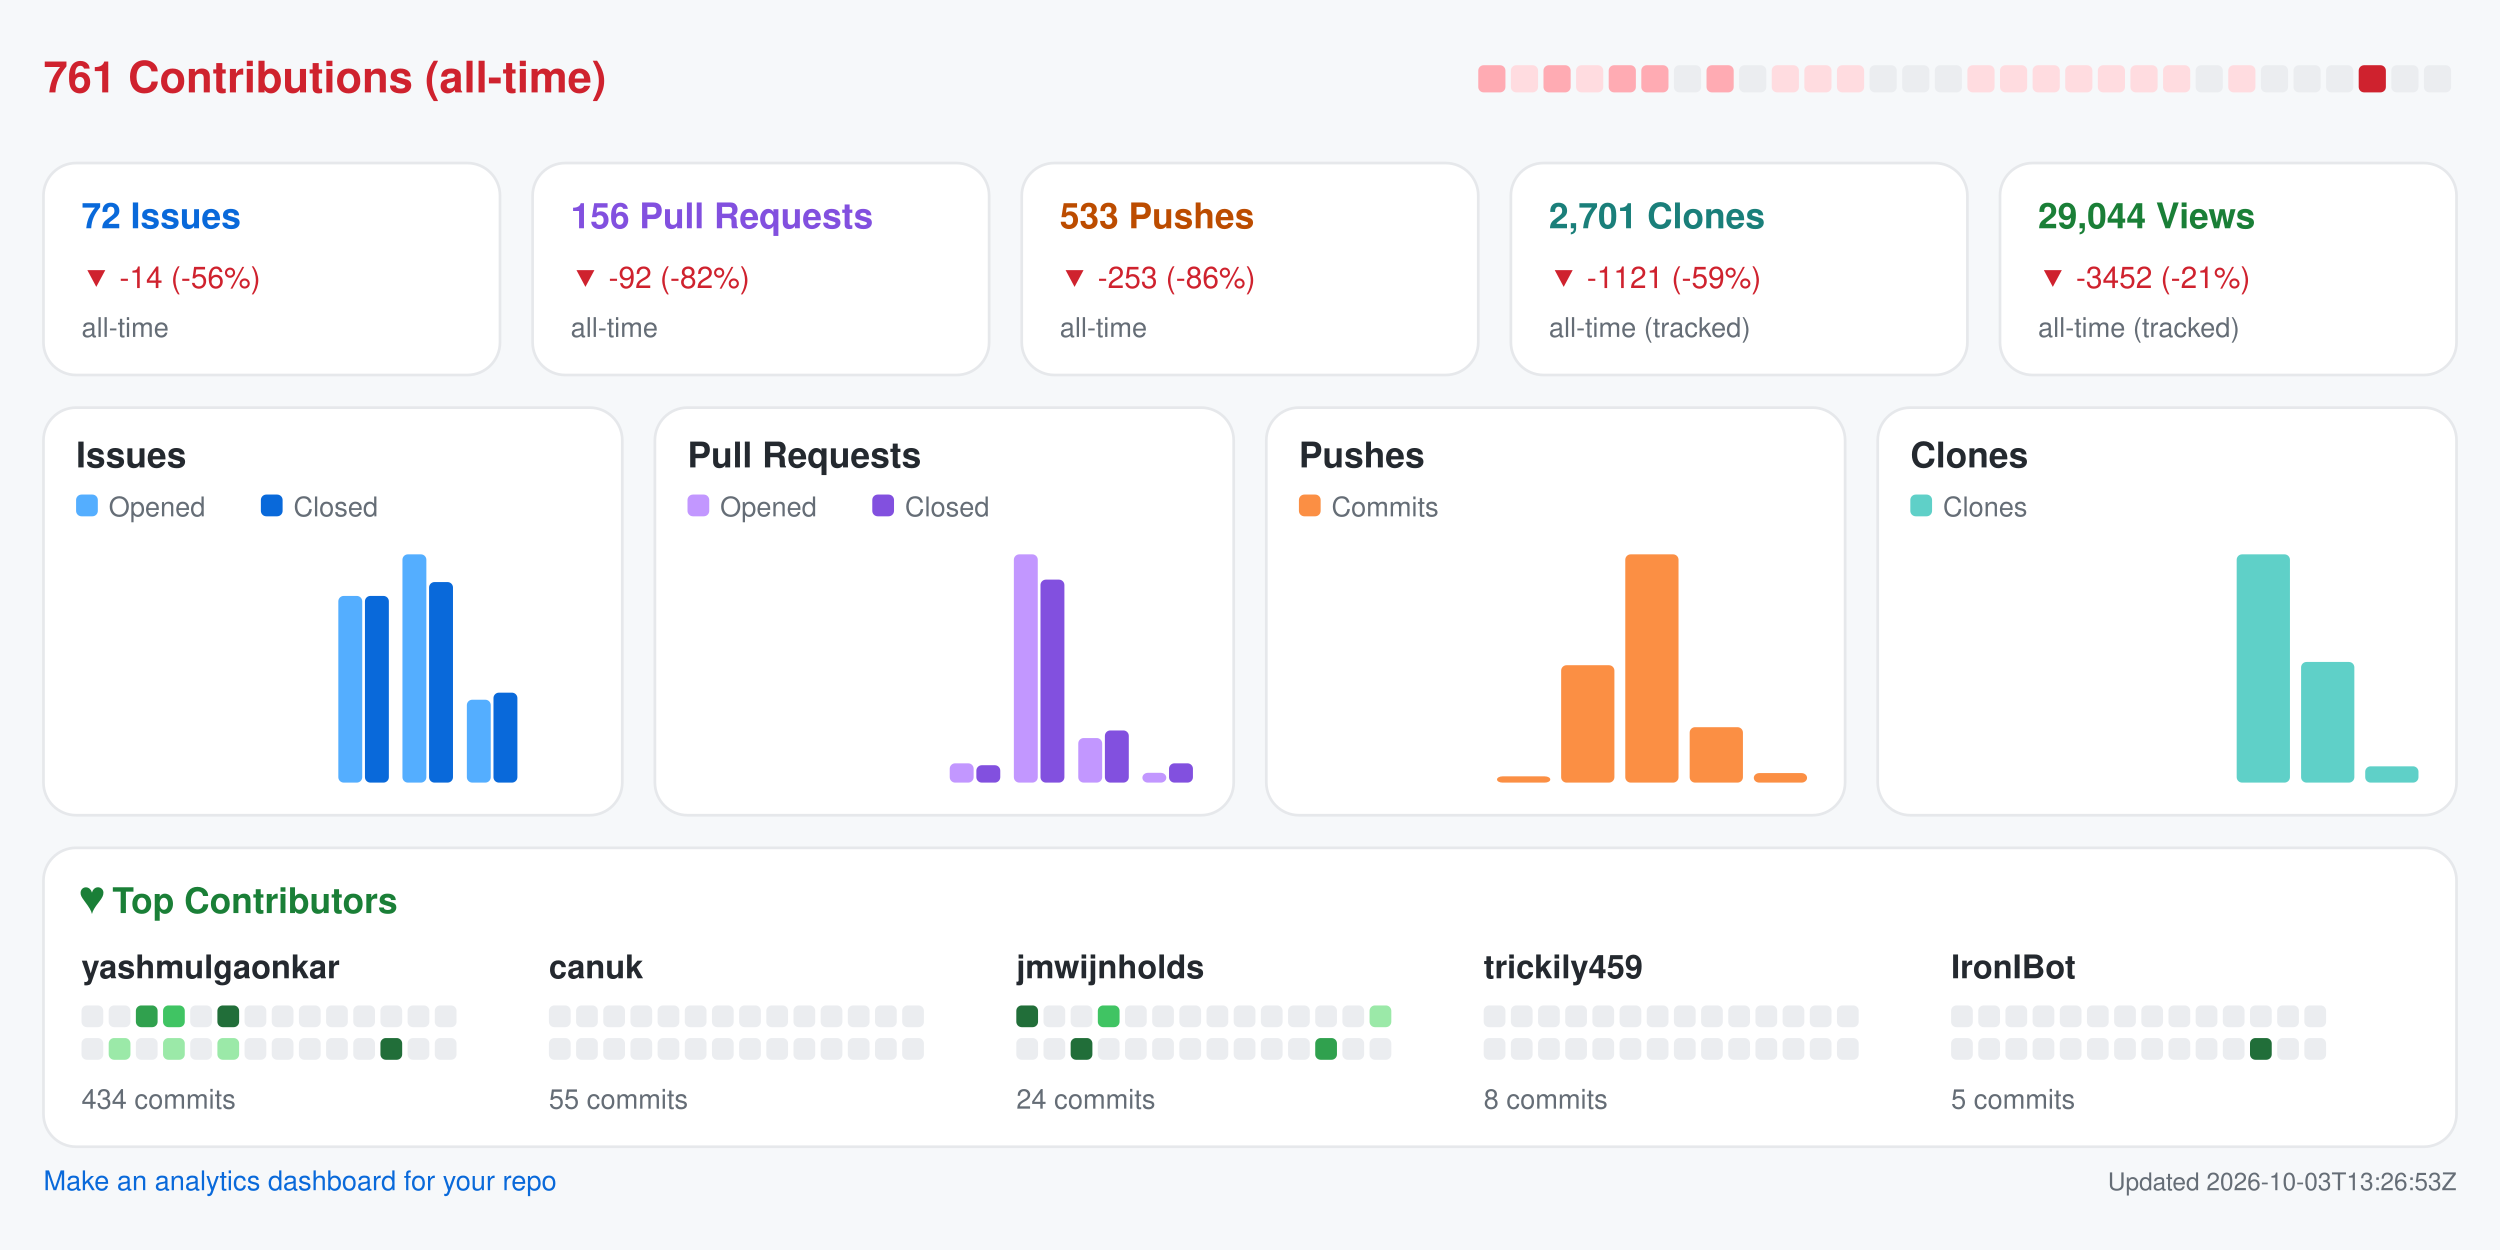
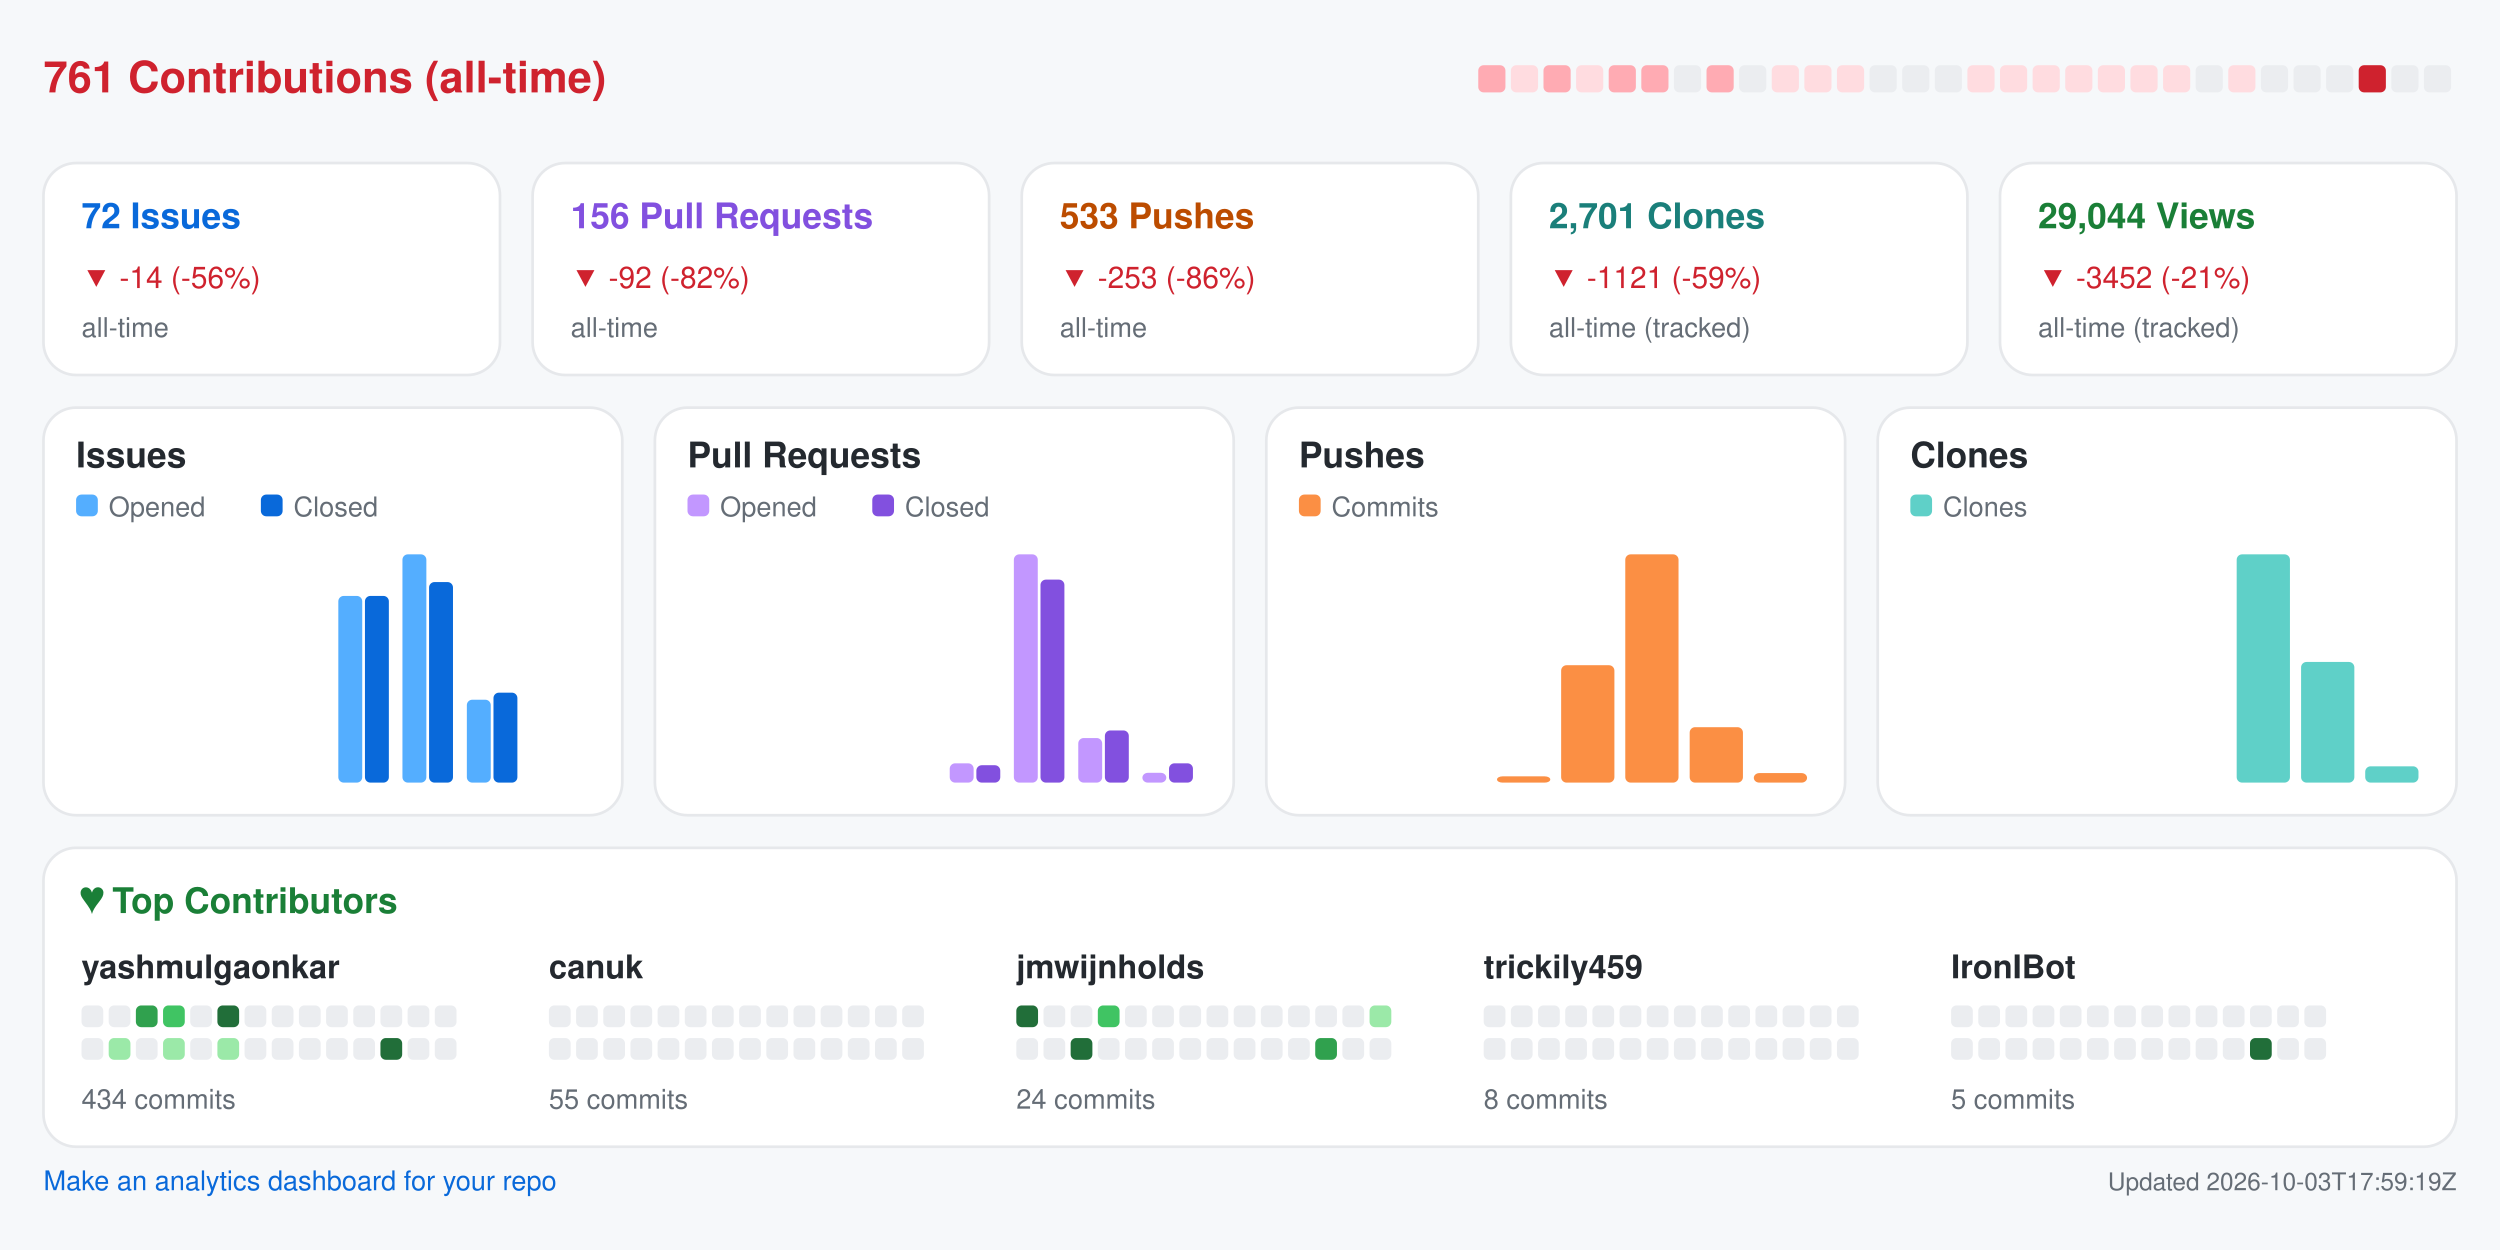
<svg xmlns="http://www.w3.org/2000/svg" width="920" height="460" viewBox="0 0 920 460" role="img" aria-label="Repository analytics for yashmulgaonkar/FlightScnr_Pi">
  <rect x="0.0" y="0.0" width="920.0" height="460.0" rx="0" fill="#f6f8fa" />
  <text x="16.0" y="34.0" fill="#cf222e" font-size="16" font-family="-apple-system,BlinkMacSystemFont,Segoe UI,Helvetica,Arial,sans-serif" font-weight="600" text-anchor="start">761 Contributions (all-time)</text>
  <rect x="544.0" y="24.0" width="10.0" height="10.0" rx="2" fill="#ffabb3" />
  <rect x="556.0" y="24.0" width="10.0" height="10.0" rx="2" fill="#ffdce0" />
  <rect x="568.0" y="24.0" width="10.0" height="10.0" rx="2" fill="#ffabb3" />
  <rect x="580.0" y="24.0" width="10.0" height="10.0" rx="2" fill="#ffdce0" />
  <rect x="592.0" y="24.0" width="10.0" height="10.0" rx="2" fill="#ffabb3" />
  <rect x="604.0" y="24.0" width="10.0" height="10.0" rx="2" fill="#ffabb3" />
  <rect x="616.0" y="24.0" width="10.0" height="10.0" rx="2" fill="#ebedf0" />
  <rect x="628.0" y="24.0" width="10.0" height="10.0" rx="2" fill="#ffabb3" />
  <rect x="640.0" y="24.0" width="10.0" height="10.0" rx="2" fill="#ebedf0" />
  <rect x="652.0" y="24.0" width="10.0" height="10.0" rx="2" fill="#ffdce0" />
  <rect x="664.0" y="24.0" width="10.0" height="10.0" rx="2" fill="#ffdce0" />
  <rect x="676.0" y="24.0" width="10.0" height="10.0" rx="2" fill="#ffdce0" />
  <rect x="688.0" y="24.0" width="10.0" height="10.0" rx="2" fill="#ebedf0" />
  <rect x="700.0" y="24.0" width="10.0" height="10.0" rx="2" fill="#ebedf0" />
  <rect x="712.0" y="24.0" width="10.0" height="10.0" rx="2" fill="#ebedf0" />
  <rect x="724.0" y="24.0" width="10.0" height="10.0" rx="2" fill="#ffdce0" />
  <rect x="736.0" y="24.0" width="10.0" height="10.0" rx="2" fill="#ffdce0" />
  <rect x="748.0" y="24.0" width="10.0" height="10.0" rx="2" fill="#ffdce0" />
  <rect x="760.0" y="24.0" width="10.0" height="10.0" rx="2" fill="#ffdce0" />
  <rect x="772.0" y="24.0" width="10.0" height="10.0" rx="2" fill="#ffdce0" />
  <rect x="784.0" y="24.0" width="10.0" height="10.0" rx="2" fill="#ffdce0" />
  <rect x="796.0" y="24.0" width="10.0" height="10.0" rx="2" fill="#ffdce0" />
  <rect x="808.0" y="24.0" width="10.0" height="10.0" rx="2" fill="#ebedf0" />
  <rect x="820.0" y="24.0" width="10.0" height="10.0" rx="2" fill="#ffdce0" />
  <rect x="832.0" y="24.0" width="10.0" height="10.0" rx="2" fill="#ebedf0" />
  <rect x="844.0" y="24.0" width="10.0" height="10.0" rx="2" fill="#ebedf0" />
  <rect x="856.0" y="24.0" width="10.0" height="10.0" rx="2" fill="#ebedf0" />
  <rect x="868.0" y="24.0" width="10.0" height="10.0" rx="2" fill="#cf222e" />
  <rect x="880.0" y="24.0" width="10.0" height="10.0" rx="2" fill="#ebedf0" />
  <rect x="892.0" y="24.0" width="10.0" height="10.0" rx="2" fill="#ebedf0" />
  <rect x="16.0" y="60.0" width="168.0" height="78.0" rx="12" fill="#ffffff" stroke="#e6e8eb" />
  <text x="30.0" y="84.0" fill="#0969da" font-size="13" font-family="-apple-system,BlinkMacSystemFont,Segoe UI,Helvetica,Arial,sans-serif" font-weight="600" text-anchor="start">72 Issues</text>
  <text x="30.0" y="106.0" fill="#cf222e" font-size="11" font-family="-apple-system,BlinkMacSystemFont,Segoe UI,Helvetica,Arial,sans-serif" font-weight="400" text-anchor="start">▼ -14 (-56%)</text>
  <text x="30.0" y="124.0" fill="#656d76" font-size="10" font-family="-apple-system,BlinkMacSystemFont,Segoe UI,Helvetica,Arial,sans-serif" font-weight="400" text-anchor="start">all-time</text>
  <rect x="196.0" y="60.0" width="168.0" height="78.0" rx="12" fill="#ffffff" stroke="#e6e8eb" />
  <text x="210.0" y="84.0" fill="#8250df" font-size="13" font-family="-apple-system,BlinkMacSystemFont,Segoe UI,Helvetica,Arial,sans-serif" font-weight="600" text-anchor="start">156 Pull Requests</text>
  <text x="210.0" y="106.0" fill="#cf222e" font-size="11" font-family="-apple-system,BlinkMacSystemFont,Segoe UI,Helvetica,Arial,sans-serif" font-weight="400" text-anchor="start">▼ -92 (-82%)</text>
  <text x="210.0" y="124.0" fill="#656d76" font-size="10" font-family="-apple-system,BlinkMacSystemFont,Segoe UI,Helvetica,Arial,sans-serif" font-weight="400" text-anchor="start">all-time</text>
  <rect x="376.0" y="60.0" width="168.0" height="78.0" rx="12" fill="#ffffff" stroke="#e6e8eb" />
  <text x="390.0" y="84.0" fill="#bc4c00" font-size="13" font-family="-apple-system,BlinkMacSystemFont,Segoe UI,Helvetica,Arial,sans-serif" font-weight="600" text-anchor="start">533 Pushes</text>
  <text x="390.0" y="106.0" fill="#cf222e" font-size="11" font-family="-apple-system,BlinkMacSystemFont,Segoe UI,Helvetica,Arial,sans-serif" font-weight="400" text-anchor="start">▼ -253 (-86%)</text>
  <text x="390.0" y="124.0" fill="#656d76" font-size="10" font-family="-apple-system,BlinkMacSystemFont,Segoe UI,Helvetica,Arial,sans-serif" font-weight="400" text-anchor="start">all-time</text>
  <rect x="556.0" y="60.0" width="168.0" height="78.0" rx="12" fill="#ffffff" stroke="#e6e8eb" />
  <text x="570.0" y="84.0" fill="#1a7f7a" font-size="13" font-family="-apple-system,BlinkMacSystemFont,Segoe UI,Helvetica,Arial,sans-serif" font-weight="600" text-anchor="start">2,701 Clones</text>
  <text x="570.0" y="106.0" fill="#cf222e" font-size="11" font-family="-apple-system,BlinkMacSystemFont,Segoe UI,Helvetica,Arial,sans-serif" font-weight="400" text-anchor="start">▼ -1121 (-59%)</text>
  <text x="570.0" y="124.0" fill="#656d76" font-size="10" font-family="-apple-system,BlinkMacSystemFont,Segoe UI,Helvetica,Arial,sans-serif" font-weight="400" text-anchor="start">all-time (tracked)</text>
  <rect x="736.0" y="60.0" width="168.0" height="78.0" rx="12" fill="#ffffff" stroke="#e6e8eb" />
  <text x="750.0" y="84.0" fill="#1a7f37" font-size="13" font-family="-apple-system,BlinkMacSystemFont,Segoe UI,Helvetica,Arial,sans-serif" font-weight="600" text-anchor="start">29,044 Views</text>
  <text x="750.0" y="106.0" fill="#cf222e" font-size="11" font-family="-apple-system,BlinkMacSystemFont,Segoe UI,Helvetica,Arial,sans-serif" font-weight="400" text-anchor="start">▼ -3452 (-21%)</text>
  <text x="750.0" y="124.0" fill="#656d76" font-size="10" font-family="-apple-system,BlinkMacSystemFont,Segoe UI,Helvetica,Arial,sans-serif" font-weight="400" text-anchor="start">all-time (tracked)</text>
  <rect x="16.0" y="150.0" width="213.0" height="150.0" rx="12" fill="#ffffff" stroke="#e6e8eb" />
  <text x="28.0" y="172.0" fill="#24292f" font-size="13" font-family="-apple-system,BlinkMacSystemFont,Segoe UI,Helvetica,Arial,sans-serif" font-weight="600" text-anchor="start">Issues</text>
  <rect x="28.0" y="182.0" width="8.0" height="8.0" rx="2" fill="#54aeff" />
  <text x="40.0" y="190.0" fill="#656d76" font-size="10" font-family="-apple-system,BlinkMacSystemFont,Segoe UI,Helvetica,Arial,sans-serif" font-weight="400" text-anchor="start">Opened</text>
  <rect x="96.0" y="182.0" width="8.0" height="8.0" rx="2" fill="#0969da" />
  <text x="108.0" y="190.0" fill="#656d76" font-size="10" font-family="-apple-system,BlinkMacSystemFont,Segoe UI,Helvetica,Arial,sans-serif" font-weight="400" text-anchor="start">Closed</text>
  <rect x="30.0" y="288.0" width="8.8" height="0.0" rx="2" fill="#54aeff" />
  <rect x="39.8" y="288.0" width="8.8" height="0.0" rx="2" fill="#0969da" />
  <rect x="53.6" y="288.0" width="8.8" height="0.0" rx="2" fill="#54aeff" />
  <rect x="63.4" y="288.0" width="8.8" height="0.0" rx="2" fill="#0969da" />
  <rect x="77.2" y="288.0" width="8.8" height="0.0" rx="2" fill="#54aeff" />
  <rect x="87.1" y="288.0" width="8.8" height="0.0" rx="2" fill="#0969da" />
  <rect x="100.9" y="288.0" width="8.8" height="0.0" rx="2" fill="#54aeff" />
  <rect x="110.7" y="288.0" width="8.8" height="0.0" rx="2" fill="#0969da" />
  <rect x="124.5" y="219.3" width="8.8" height="68.7" rx="2" fill="#54aeff" />
  <rect x="134.3" y="219.3" width="8.8" height="68.7" rx="2" fill="#0969da" />
  <rect x="148.1" y="204.0" width="8.8" height="84.0" rx="2" fill="#54aeff" />
  <rect x="157.9" y="214.2" width="8.8" height="73.8" rx="2" fill="#0969da" />
  <rect x="171.8" y="257.5" width="8.8" height="30.5" rx="2" fill="#54aeff" />
  <rect x="181.6" y="254.9" width="8.8" height="33.1" rx="2" fill="#0969da" />
  <rect x="195.4" y="288.0" width="8.8" height="0.0" rx="2" fill="#54aeff" />
  <rect x="205.2" y="288.0" width="8.8" height="0.0" rx="2" fill="#0969da" />
  <rect x="241.0" y="150.0" width="213.0" height="150.0" rx="12" fill="#ffffff" stroke="#e6e8eb" />
  <text x="253.0" y="172.0" fill="#24292f" font-size="13" font-family="-apple-system,BlinkMacSystemFont,Segoe UI,Helvetica,Arial,sans-serif" font-weight="600" text-anchor="start">Pull Requests</text>
  <rect x="253.0" y="182.0" width="8.0" height="8.0" rx="2" fill="#c297ff" />
  <text x="265.0" y="190.0" fill="#656d76" font-size="10" font-family="-apple-system,BlinkMacSystemFont,Segoe UI,Helvetica,Arial,sans-serif" font-weight="400" text-anchor="start">Opened</text>
  <rect x="321.0" y="182.0" width="8.0" height="8.0" rx="2" fill="#8250df" />
  <text x="333.0" y="190.0" fill="#656d76" font-size="10" font-family="-apple-system,BlinkMacSystemFont,Segoe UI,Helvetica,Arial,sans-serif" font-weight="400" text-anchor="start">Closed</text>
  <rect x="255.0" y="288.0" width="8.8" height="0.0" rx="2" fill="#c297ff" />
  <rect x="264.8" y="288.0" width="8.8" height="0.0" rx="2" fill="#8250df" />
  <rect x="278.6" y="288.0" width="8.8" height="0.0" rx="2" fill="#c297ff" />
  <rect x="288.4" y="288.0" width="8.8" height="0.0" rx="2" fill="#8250df" />
  <rect x="302.2" y="288.0" width="8.8" height="0.0" rx="2" fill="#c297ff" />
  <rect x="312.1" y="288.0" width="8.8" height="0.0" rx="2" fill="#8250df" />
  <rect x="325.9" y="288.0" width="8.8" height="0.0" rx="2" fill="#c297ff" />
  <rect x="335.7" y="288.0" width="8.8" height="0.0" rx="2" fill="#8250df" />
  <rect x="349.5" y="280.9" width="8.8" height="7.1" rx="2" fill="#c297ff" />
  <rect x="359.3" y="281.6" width="8.8" height="6.4" rx="2" fill="#8250df" />
  <rect x="373.1" y="204.0" width="8.8" height="84.0" rx="2" fill="#c297ff" />
  <rect x="382.9" y="213.3" width="8.8" height="74.7" rx="2" fill="#8250df" />
  <rect x="396.8" y="271.6" width="8.8" height="16.4" rx="2" fill="#c297ff" />
  <rect x="406.6" y="268.8" width="8.8" height="19.2" rx="2" fill="#8250df" />
  <rect x="420.4" y="284.4" width="8.8" height="3.6" rx="2" fill="#c297ff" />
  <rect x="430.2" y="280.9" width="8.8" height="7.1" rx="2" fill="#8250df" />
  <rect x="466.0" y="150.0" width="213.0" height="150.0" rx="12" fill="#ffffff" stroke="#e6e8eb" />
  <text x="478.0" y="172.0" fill="#24292f" font-size="13" font-family="-apple-system,BlinkMacSystemFont,Segoe UI,Helvetica,Arial,sans-serif" font-weight="600" text-anchor="start">Pushes</text>
  <rect x="478.0" y="182.0" width="8.0" height="8.0" rx="2" fill="#fb8f44" />
  <text x="490.0" y="190.0" fill="#656d76" font-size="10" font-family="-apple-system,BlinkMacSystemFont,Segoe UI,Helvetica,Arial,sans-serif" font-weight="400" text-anchor="start">Commits</text>
  <rect x="480.0" y="288.0" width="19.6" height="0.0" rx="2" fill="#fb8f44" />
  <rect x="503.6" y="288.0" width="19.6" height="0.0" rx="2" fill="#fb8f44" />
  <rect x="527.2" y="288.0" width="19.6" height="0.0" rx="2" fill="#fb8f44" />
  <rect x="550.9" y="285.7" width="19.6" height="2.3" rx="2" fill="#fb8f44" />
  <rect x="574.5" y="244.8" width="19.6" height="43.2" rx="2" fill="#fb8f44" />
  <rect x="598.1" y="204.0" width="19.6" height="84.0" rx="2" fill="#fb8f44" />
  <rect x="621.8" y="267.6" width="19.6" height="20.4" rx="2" fill="#fb8f44" />
  <rect x="645.4" y="284.5" width="19.6" height="3.5" rx="2" fill="#fb8f44" />
  <rect x="691.0" y="150.0" width="213.0" height="150.0" rx="12" fill="#ffffff" stroke="#e6e8eb" />
  <text x="703.0" y="172.0" fill="#24292f" font-size="13" font-family="-apple-system,BlinkMacSystemFont,Segoe UI,Helvetica,Arial,sans-serif" font-weight="600" text-anchor="start">Clones</text>
  <rect x="703.0" y="182.0" width="8.0" height="8.0" rx="2" fill="#5fd0c8" />
  <text x="715.0" y="190.0" fill="#656d76" font-size="10" font-family="-apple-system,BlinkMacSystemFont,Segoe UI,Helvetica,Arial,sans-serif" font-weight="400" text-anchor="start">Clones</text>
  <rect x="705.0" y="288.0" width="19.6" height="0.0" rx="2" fill="#5fd0c8" />
  <rect x="728.6" y="288.0" width="19.6" height="0.0" rx="2" fill="#5fd0c8" />
  <rect x="752.2" y="288.0" width="19.6" height="0.0" rx="2" fill="#5fd0c8" />
  <rect x="775.9" y="288.0" width="19.6" height="0.0" rx="2" fill="#5fd0c8" />
  <rect x="799.5" y="288.0" width="19.6" height="0.0" rx="2" fill="#5fd0c8" />
  <rect x="823.1" y="204.0" width="19.6" height="84.0" rx="2" fill="#5fd0c8" />
  <rect x="846.8" y="243.6" width="19.6" height="44.4" rx="2" fill="#5fd0c8" />
  <rect x="870.4" y="282.0" width="19.6" height="6.0" rx="2" fill="#5fd0c8" />
  <rect x="16.0" y="312.0" width="888.0" height="110.0" rx="12" fill="#ffffff" stroke="#e6e8eb" />
  <text x="30.0" y="336.0" fill="#1a7f37" font-size="13" font-family="-apple-system,BlinkMacSystemFont,Segoe UI,Helvetica,Arial,sans-serif" font-weight="600" text-anchor="start">♥  Top Contributors</text>
  <text x="30.0" y="360.0" fill="#24292f" font-size="12" font-family="-apple-system,BlinkMacSystemFont,Segoe UI,Helvetica,Arial,sans-serif" font-weight="600" text-anchor="start">yashmulgaonkar</text>
  <rect x="30.0" y="370.0" width="8.0" height="8.0" rx="2" fill="#ebedf0" />
  <rect x="40.0" y="370.0" width="8.0" height="8.0" rx="2" fill="#ebedf0" />
  <rect x="50.0" y="370.0" width="8.0" height="8.0" rx="2" fill="#30a14e" />
  <rect x="60.0" y="370.0" width="8.0" height="8.0" rx="2" fill="#40c463" />
  <rect x="70.0" y="370.0" width="8.0" height="8.0" rx="2" fill="#ebedf0" />
  <rect x="80.0" y="370.0" width="8.0" height="8.0" rx="2" fill="#216e39" />
  <rect x="90.0" y="370.0" width="8.0" height="8.0" rx="2" fill="#ebedf0" />
  <rect x="100.0" y="370.0" width="8.0" height="8.0" rx="2" fill="#ebedf0" />
  <rect x="110.0" y="370.0" width="8.0" height="8.0" rx="2" fill="#ebedf0" />
  <rect x="120.0" y="370.0" width="8.0" height="8.0" rx="2" fill="#ebedf0" />
  <rect x="130.0" y="370.0" width="8.0" height="8.0" rx="2" fill="#ebedf0" />
  <rect x="140.0" y="370.0" width="8.0" height="8.0" rx="2" fill="#ebedf0" />
  <rect x="150.0" y="370.0" width="8.0" height="8.0" rx="2" fill="#ebedf0" />
  <rect x="160.0" y="370.0" width="8.0" height="8.0" rx="2" fill="#ebedf0" />
  <rect x="30.0" y="382.0" width="8.0" height="8.0" rx="2" fill="#ebedf0" />
  <rect x="40.0" y="382.0" width="8.0" height="8.0" rx="2" fill="#9be9a8" />
  <rect x="50.0" y="382.0" width="8.0" height="8.0" rx="2" fill="#ebedf0" />
  <rect x="60.0" y="382.0" width="8.0" height="8.0" rx="2" fill="#9be9a8" />
  <rect x="70.0" y="382.0" width="8.0" height="8.0" rx="2" fill="#ebedf0" />
  <rect x="80.0" y="382.0" width="8.0" height="8.0" rx="2" fill="#9be9a8" />
  <rect x="90.0" y="382.0" width="8.0" height="8.0" rx="2" fill="#ebedf0" />
  <rect x="100.0" y="382.0" width="8.0" height="8.0" rx="2" fill="#ebedf0" />
  <rect x="110.0" y="382.0" width="8.0" height="8.0" rx="2" fill="#ebedf0" />
  <rect x="120.0" y="382.0" width="8.0" height="8.0" rx="2" fill="#ebedf0" />
  <rect x="130.0" y="382.0" width="8.0" height="8.0" rx="2" fill="#ebedf0" />
  <rect x="140.0" y="382.0" width="8.0" height="8.0" rx="2" fill="#216e39" />
  <rect x="150.0" y="382.0" width="8.0" height="8.0" rx="2" fill="#ebedf0" />
  <rect x="160.0" y="382.0" width="8.0" height="8.0" rx="2" fill="#ebedf0" />
  <text x="30.0" y="408.0" fill="#656d76" font-size="10" font-family="-apple-system,BlinkMacSystemFont,Segoe UI,Helvetica,Arial,sans-serif" font-weight="400" text-anchor="start">434 commits</text>
  <text x="202.0" y="360.0" fill="#24292f" font-size="12" font-family="-apple-system,BlinkMacSystemFont,Segoe UI,Helvetica,Arial,sans-serif" font-weight="600" text-anchor="start">canuk</text>
  <rect x="202.0" y="370.0" width="8.0" height="8.0" rx="2" fill="#ebedf0" />
  <rect x="212.0" y="370.0" width="8.0" height="8.0" rx="2" fill="#ebedf0" />
  <rect x="222.0" y="370.0" width="8.0" height="8.0" rx="2" fill="#ebedf0" />
  <rect x="232.0" y="370.0" width="8.0" height="8.0" rx="2" fill="#ebedf0" />
  <rect x="242.0" y="370.0" width="8.0" height="8.0" rx="2" fill="#ebedf0" />
  <rect x="252.0" y="370.0" width="8.0" height="8.0" rx="2" fill="#ebedf0" />
  <rect x="262.0" y="370.0" width="8.0" height="8.0" rx="2" fill="#ebedf0" />
  <rect x="272.0" y="370.0" width="8.0" height="8.0" rx="2" fill="#ebedf0" />
  <rect x="282.0" y="370.0" width="8.0" height="8.0" rx="2" fill="#ebedf0" />
  <rect x="292.0" y="370.0" width="8.0" height="8.0" rx="2" fill="#ebedf0" />
  <rect x="302.0" y="370.0" width="8.0" height="8.0" rx="2" fill="#ebedf0" />
  <rect x="312.0" y="370.0" width="8.0" height="8.0" rx="2" fill="#ebedf0" />
  <rect x="322.0" y="370.0" width="8.0" height="8.0" rx="2" fill="#ebedf0" />
  <rect x="332.0" y="370.0" width="8.0" height="8.0" rx="2" fill="#ebedf0" />
  <rect x="202.0" y="382.0" width="8.0" height="8.0" rx="2" fill="#ebedf0" />
  <rect x="212.0" y="382.0" width="8.0" height="8.0" rx="2" fill="#ebedf0" />
  <rect x="222.0" y="382.0" width="8.0" height="8.0" rx="2" fill="#ebedf0" />
  <rect x="232.0" y="382.0" width="8.0" height="8.0" rx="2" fill="#ebedf0" />
  <rect x="242.0" y="382.0" width="8.0" height="8.0" rx="2" fill="#ebedf0" />
  <rect x="252.0" y="382.0" width="8.0" height="8.0" rx="2" fill="#ebedf0" />
  <rect x="262.0" y="382.0" width="8.0" height="8.0" rx="2" fill="#ebedf0" />
  <rect x="272.0" y="382.0" width="8.0" height="8.0" rx="2" fill="#ebedf0" />
  <rect x="282.0" y="382.0" width="8.0" height="8.0" rx="2" fill="#ebedf0" />
  <rect x="292.0" y="382.0" width="8.0" height="8.0" rx="2" fill="#ebedf0" />
  <rect x="302.0" y="382.0" width="8.0" height="8.0" rx="2" fill="#ebedf0" />
  <rect x="312.0" y="382.0" width="8.0" height="8.0" rx="2" fill="#ebedf0" />
  <rect x="322.0" y="382.0" width="8.0" height="8.0" rx="2" fill="#ebedf0" />
  <rect x="332.0" y="382.0" width="8.0" height="8.0" rx="2" fill="#ebedf0" />
  <text x="202.0" y="408.0" fill="#656d76" font-size="10" font-family="-apple-system,BlinkMacSystemFont,Segoe UI,Helvetica,Arial,sans-serif" font-weight="400" text-anchor="start">55 commits</text>
  <text x="374.0" y="360.0" fill="#24292f" font-size="12" font-family="-apple-system,BlinkMacSystemFont,Segoe UI,Helvetica,Arial,sans-serif" font-weight="600" text-anchor="start">jmwijnholds</text>
  <rect x="374.0" y="370.0" width="8.0" height="8.0" rx="2" fill="#216e39" />
  <rect x="384.0" y="370.0" width="8.0" height="8.0" rx="2" fill="#ebedf0" />
  <rect x="394.0" y="370.0" width="8.0" height="8.0" rx="2" fill="#ebedf0" />
  <rect x="404.0" y="370.0" width="8.0" height="8.0" rx="2" fill="#40c463" />
  <rect x="414.0" y="370.0" width="8.0" height="8.0" rx="2" fill="#ebedf0" />
  <rect x="424.0" y="370.0" width="8.0" height="8.0" rx="2" fill="#ebedf0" />
  <rect x="434.0" y="370.0" width="8.0" height="8.0" rx="2" fill="#ebedf0" />
  <rect x="444.0" y="370.0" width="8.0" height="8.0" rx="2" fill="#ebedf0" />
  <rect x="454.0" y="370.0" width="8.0" height="8.0" rx="2" fill="#ebedf0" />
  <rect x="464.0" y="370.0" width="8.0" height="8.0" rx="2" fill="#ebedf0" />
  <rect x="474.0" y="370.0" width="8.0" height="8.0" rx="2" fill="#ebedf0" />
  <rect x="484.0" y="370.0" width="8.0" height="8.0" rx="2" fill="#ebedf0" />
  <rect x="494.0" y="370.0" width="8.0" height="8.0" rx="2" fill="#ebedf0" />
  <rect x="504.0" y="370.0" width="8.0" height="8.0" rx="2" fill="#9be9a8" />
  <rect x="374.0" y="382.0" width="8.0" height="8.0" rx="2" fill="#ebedf0" />
  <rect x="384.0" y="382.0" width="8.0" height="8.0" rx="2" fill="#ebedf0" />
  <rect x="394.0" y="382.0" width="8.0" height="8.0" rx="2" fill="#216e39" />
  <rect x="404.0" y="382.0" width="8.0" height="8.0" rx="2" fill="#ebedf0" />
  <rect x="414.0" y="382.0" width="8.0" height="8.0" rx="2" fill="#ebedf0" />
  <rect x="424.0" y="382.0" width="8.0" height="8.0" rx="2" fill="#ebedf0" />
  <rect x="434.0" y="382.0" width="8.0" height="8.0" rx="2" fill="#ebedf0" />
  <rect x="444.0" y="382.0" width="8.0" height="8.0" rx="2" fill="#ebedf0" />
  <rect x="454.0" y="382.0" width="8.0" height="8.0" rx="2" fill="#ebedf0" />
  <rect x="464.0" y="382.0" width="8.0" height="8.0" rx="2" fill="#ebedf0" />
  <rect x="474.0" y="382.0" width="8.0" height="8.0" rx="2" fill="#ebedf0" />
  <rect x="484.0" y="382.0" width="8.0" height="8.0" rx="2" fill="#30a14e" />
  <rect x="494.0" y="382.0" width="8.0" height="8.0" rx="2" fill="#ebedf0" />
  <rect x="504.0" y="382.0" width="8.0" height="8.0" rx="2" fill="#ebedf0" />
  <text x="374.0" y="408.0" fill="#656d76" font-size="10" font-family="-apple-system,BlinkMacSystemFont,Segoe UI,Helvetica,Arial,sans-serif" font-weight="400" text-anchor="start">24 commits</text>
  <text x="546.0" y="360.0" fill="#24292f" font-size="12" font-family="-apple-system,BlinkMacSystemFont,Segoe UI,Helvetica,Arial,sans-serif" font-weight="600" text-anchor="start">trickily459</text>
  <rect x="546.0" y="370.0" width="8.0" height="8.0" rx="2" fill="#ebedf0" />
  <rect x="556.0" y="370.0" width="8.0" height="8.0" rx="2" fill="#ebedf0" />
  <rect x="566.0" y="370.0" width="8.0" height="8.0" rx="2" fill="#ebedf0" />
  <rect x="576.0" y="370.0" width="8.0" height="8.0" rx="2" fill="#ebedf0" />
  <rect x="586.0" y="370.0" width="8.0" height="8.0" rx="2" fill="#ebedf0" />
  <rect x="596.0" y="370.0" width="8.0" height="8.0" rx="2" fill="#ebedf0" />
  <rect x="606.0" y="370.0" width="8.0" height="8.0" rx="2" fill="#ebedf0" />
  <rect x="616.0" y="370.0" width="8.0" height="8.0" rx="2" fill="#ebedf0" />
  <rect x="626.0" y="370.0" width="8.0" height="8.0" rx="2" fill="#ebedf0" />
  <rect x="636.0" y="370.0" width="8.0" height="8.0" rx="2" fill="#ebedf0" />
  <rect x="646.0" y="370.0" width="8.0" height="8.0" rx="2" fill="#ebedf0" />
  <rect x="656.0" y="370.0" width="8.0" height="8.0" rx="2" fill="#ebedf0" />
  <rect x="666.0" y="370.0" width="8.0" height="8.0" rx="2" fill="#ebedf0" />
  <rect x="676.0" y="370.0" width="8.0" height="8.0" rx="2" fill="#ebedf0" />
  <rect x="546.0" y="382.0" width="8.0" height="8.0" rx="2" fill="#ebedf0" />
  <rect x="556.0" y="382.0" width="8.0" height="8.0" rx="2" fill="#ebedf0" />
  <rect x="566.0" y="382.0" width="8.0" height="8.0" rx="2" fill="#ebedf0" />
  <rect x="576.0" y="382.0" width="8.0" height="8.0" rx="2" fill="#ebedf0" />
  <rect x="586.0" y="382.0" width="8.0" height="8.0" rx="2" fill="#ebedf0" />
  <rect x="596.0" y="382.0" width="8.0" height="8.0" rx="2" fill="#ebedf0" />
  <rect x="606.0" y="382.0" width="8.0" height="8.0" rx="2" fill="#ebedf0" />
  <rect x="616.0" y="382.0" width="8.0" height="8.0" rx="2" fill="#ebedf0" />
  <rect x="626.0" y="382.0" width="8.0" height="8.0" rx="2" fill="#ebedf0" />
  <rect x="636.0" y="382.0" width="8.0" height="8.0" rx="2" fill="#ebedf0" />
  <rect x="646.0" y="382.0" width="8.0" height="8.0" rx="2" fill="#ebedf0" />
  <rect x="656.0" y="382.0" width="8.0" height="8.0" rx="2" fill="#ebedf0" />
  <rect x="666.0" y="382.0" width="8.0" height="8.0" rx="2" fill="#ebedf0" />
  <rect x="676.0" y="382.0" width="8.0" height="8.0" rx="2" fill="#ebedf0" />
  <text x="546.0" y="408.0" fill="#656d76" font-size="10" font-family="-apple-system,BlinkMacSystemFont,Segoe UI,Helvetica,Arial,sans-serif" font-weight="400" text-anchor="start">8 commits</text>
  <text x="718.0" y="360.0" fill="#24292f" font-size="12" font-family="-apple-system,BlinkMacSystemFont,Segoe UI,Helvetica,Arial,sans-serif" font-weight="600" text-anchor="start">IronIBot</text>
  <rect x="718.0" y="370.0" width="8.0" height="8.0" rx="2" fill="#ebedf0" />
  <rect x="728.0" y="370.0" width="8.0" height="8.0" rx="2" fill="#ebedf0" />
  <rect x="738.0" y="370.0" width="8.0" height="8.0" rx="2" fill="#ebedf0" />
  <rect x="748.0" y="370.0" width="8.0" height="8.0" rx="2" fill="#ebedf0" />
  <rect x="758.0" y="370.0" width="8.0" height="8.0" rx="2" fill="#ebedf0" />
  <rect x="768.0" y="370.0" width="8.0" height="8.0" rx="2" fill="#ebedf0" />
  <rect x="778.0" y="370.0" width="8.0" height="8.0" rx="2" fill="#ebedf0" />
  <rect x="788.0" y="370.0" width="8.0" height="8.0" rx="2" fill="#ebedf0" />
  <rect x="798.0" y="370.0" width="8.0" height="8.0" rx="2" fill="#ebedf0" />
  <rect x="808.0" y="370.0" width="8.0" height="8.0" rx="2" fill="#ebedf0" />
  <rect x="818.0" y="370.0" width="8.0" height="8.0" rx="2" fill="#ebedf0" />
  <rect x="828.0" y="370.0" width="8.0" height="8.0" rx="2" fill="#ebedf0" />
  <rect x="838.0" y="370.0" width="8.0" height="8.0" rx="2" fill="#ebedf0" />
  <rect x="848.0" y="370.0" width="8.0" height="8.0" rx="2" fill="#ebedf0" />
  <rect x="718.0" y="382.0" width="8.0" height="8.0" rx="2" fill="#ebedf0" />
  <rect x="728.0" y="382.0" width="8.0" height="8.0" rx="2" fill="#ebedf0" />
  <rect x="738.0" y="382.0" width="8.0" height="8.0" rx="2" fill="#ebedf0" />
  <rect x="748.0" y="382.0" width="8.0" height="8.0" rx="2" fill="#ebedf0" />
  <rect x="758.0" y="382.0" width="8.0" height="8.0" rx="2" fill="#ebedf0" />
  <rect x="768.0" y="382.0" width="8.0" height="8.0" rx="2" fill="#ebedf0" />
  <rect x="778.0" y="382.0" width="8.0" height="8.0" rx="2" fill="#ebedf0" />
  <rect x="788.0" y="382.0" width="8.0" height="8.0" rx="2" fill="#ebedf0" />
  <rect x="798.0" y="382.0" width="8.0" height="8.0" rx="2" fill="#ebedf0" />
  <rect x="808.0" y="382.0" width="8.0" height="8.0" rx="2" fill="#ebedf0" />
  <rect x="818.0" y="382.0" width="8.0" height="8.0" rx="2" fill="#ebedf0" />
  <rect x="828.0" y="382.0" width="8.0" height="8.0" rx="2" fill="#216e39" />
  <rect x="838.0" y="382.0" width="8.0" height="8.0" rx="2" fill="#ebedf0" />
  <rect x="848.0" y="382.0" width="8.0" height="8.0" rx="2" fill="#ebedf0" />
  <text x="718.0" y="408.0" fill="#656d76" font-size="10" font-family="-apple-system,BlinkMacSystemFont,Segoe UI,Helvetica,Arial,sans-serif" font-weight="400" text-anchor="start">5 commits</text>
  <a href="https://github.com/yashmulgaonkar/repo-analytics" target="_blank" rel="noopener noreferrer">
    <text x="16.0" y="438.0" fill="#0969da" font-size="10" font-family="-apple-system,BlinkMacSystemFont,Segoe UI,Helvetica,Arial,sans-serif" font-weight="400" text-anchor="start">Make an analytics dashboard for your repo</text>
  </a>
-   <text x="904.0" y="438.0" fill="#656d76" font-size="9" font-family="-apple-system,BlinkMacSystemFont,Segoe UI,Helvetica,Arial,sans-serif" font-weight="400" text-anchor="end">Updated 2026-10-03T13:26:53Z</text>
+   <text x="904.0" y="438.0" fill="#656d76" font-size="9" font-family="-apple-system,BlinkMacSystemFont,Segoe UI,Helvetica,Arial,sans-serif" font-weight="400" text-anchor="end">Updated 2026-10-03T17:59:19Z</text>
</svg>
